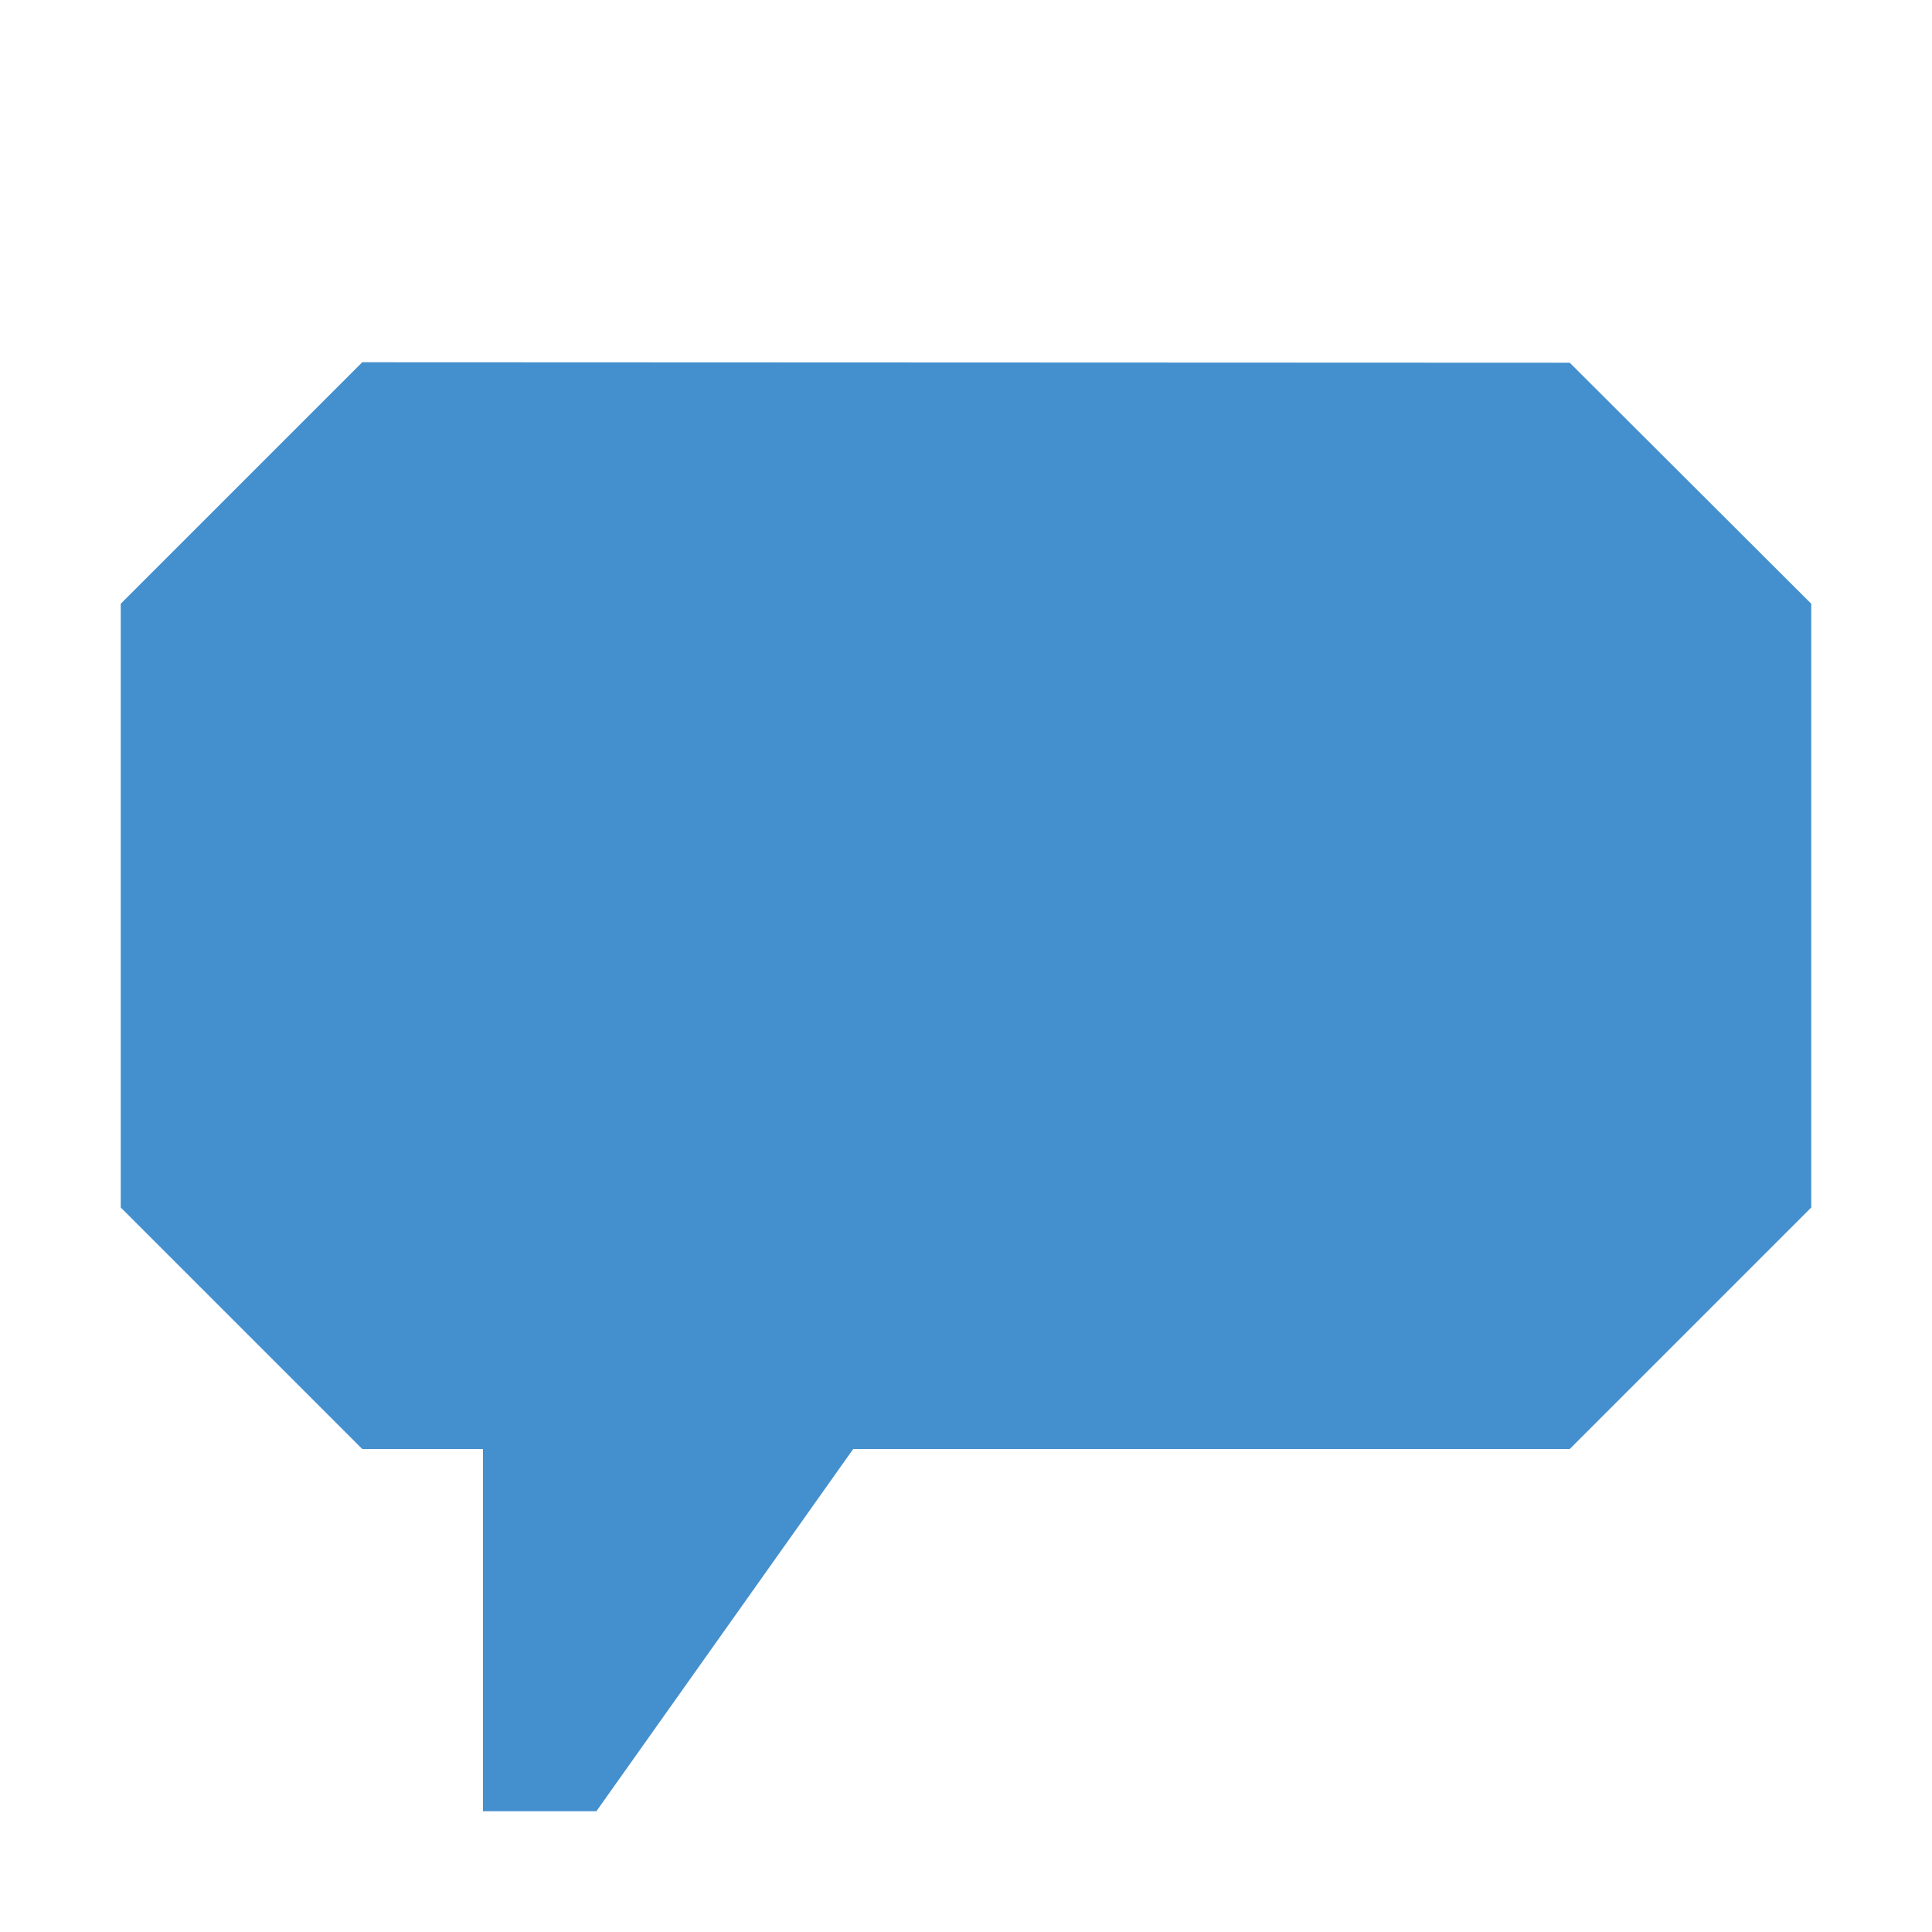
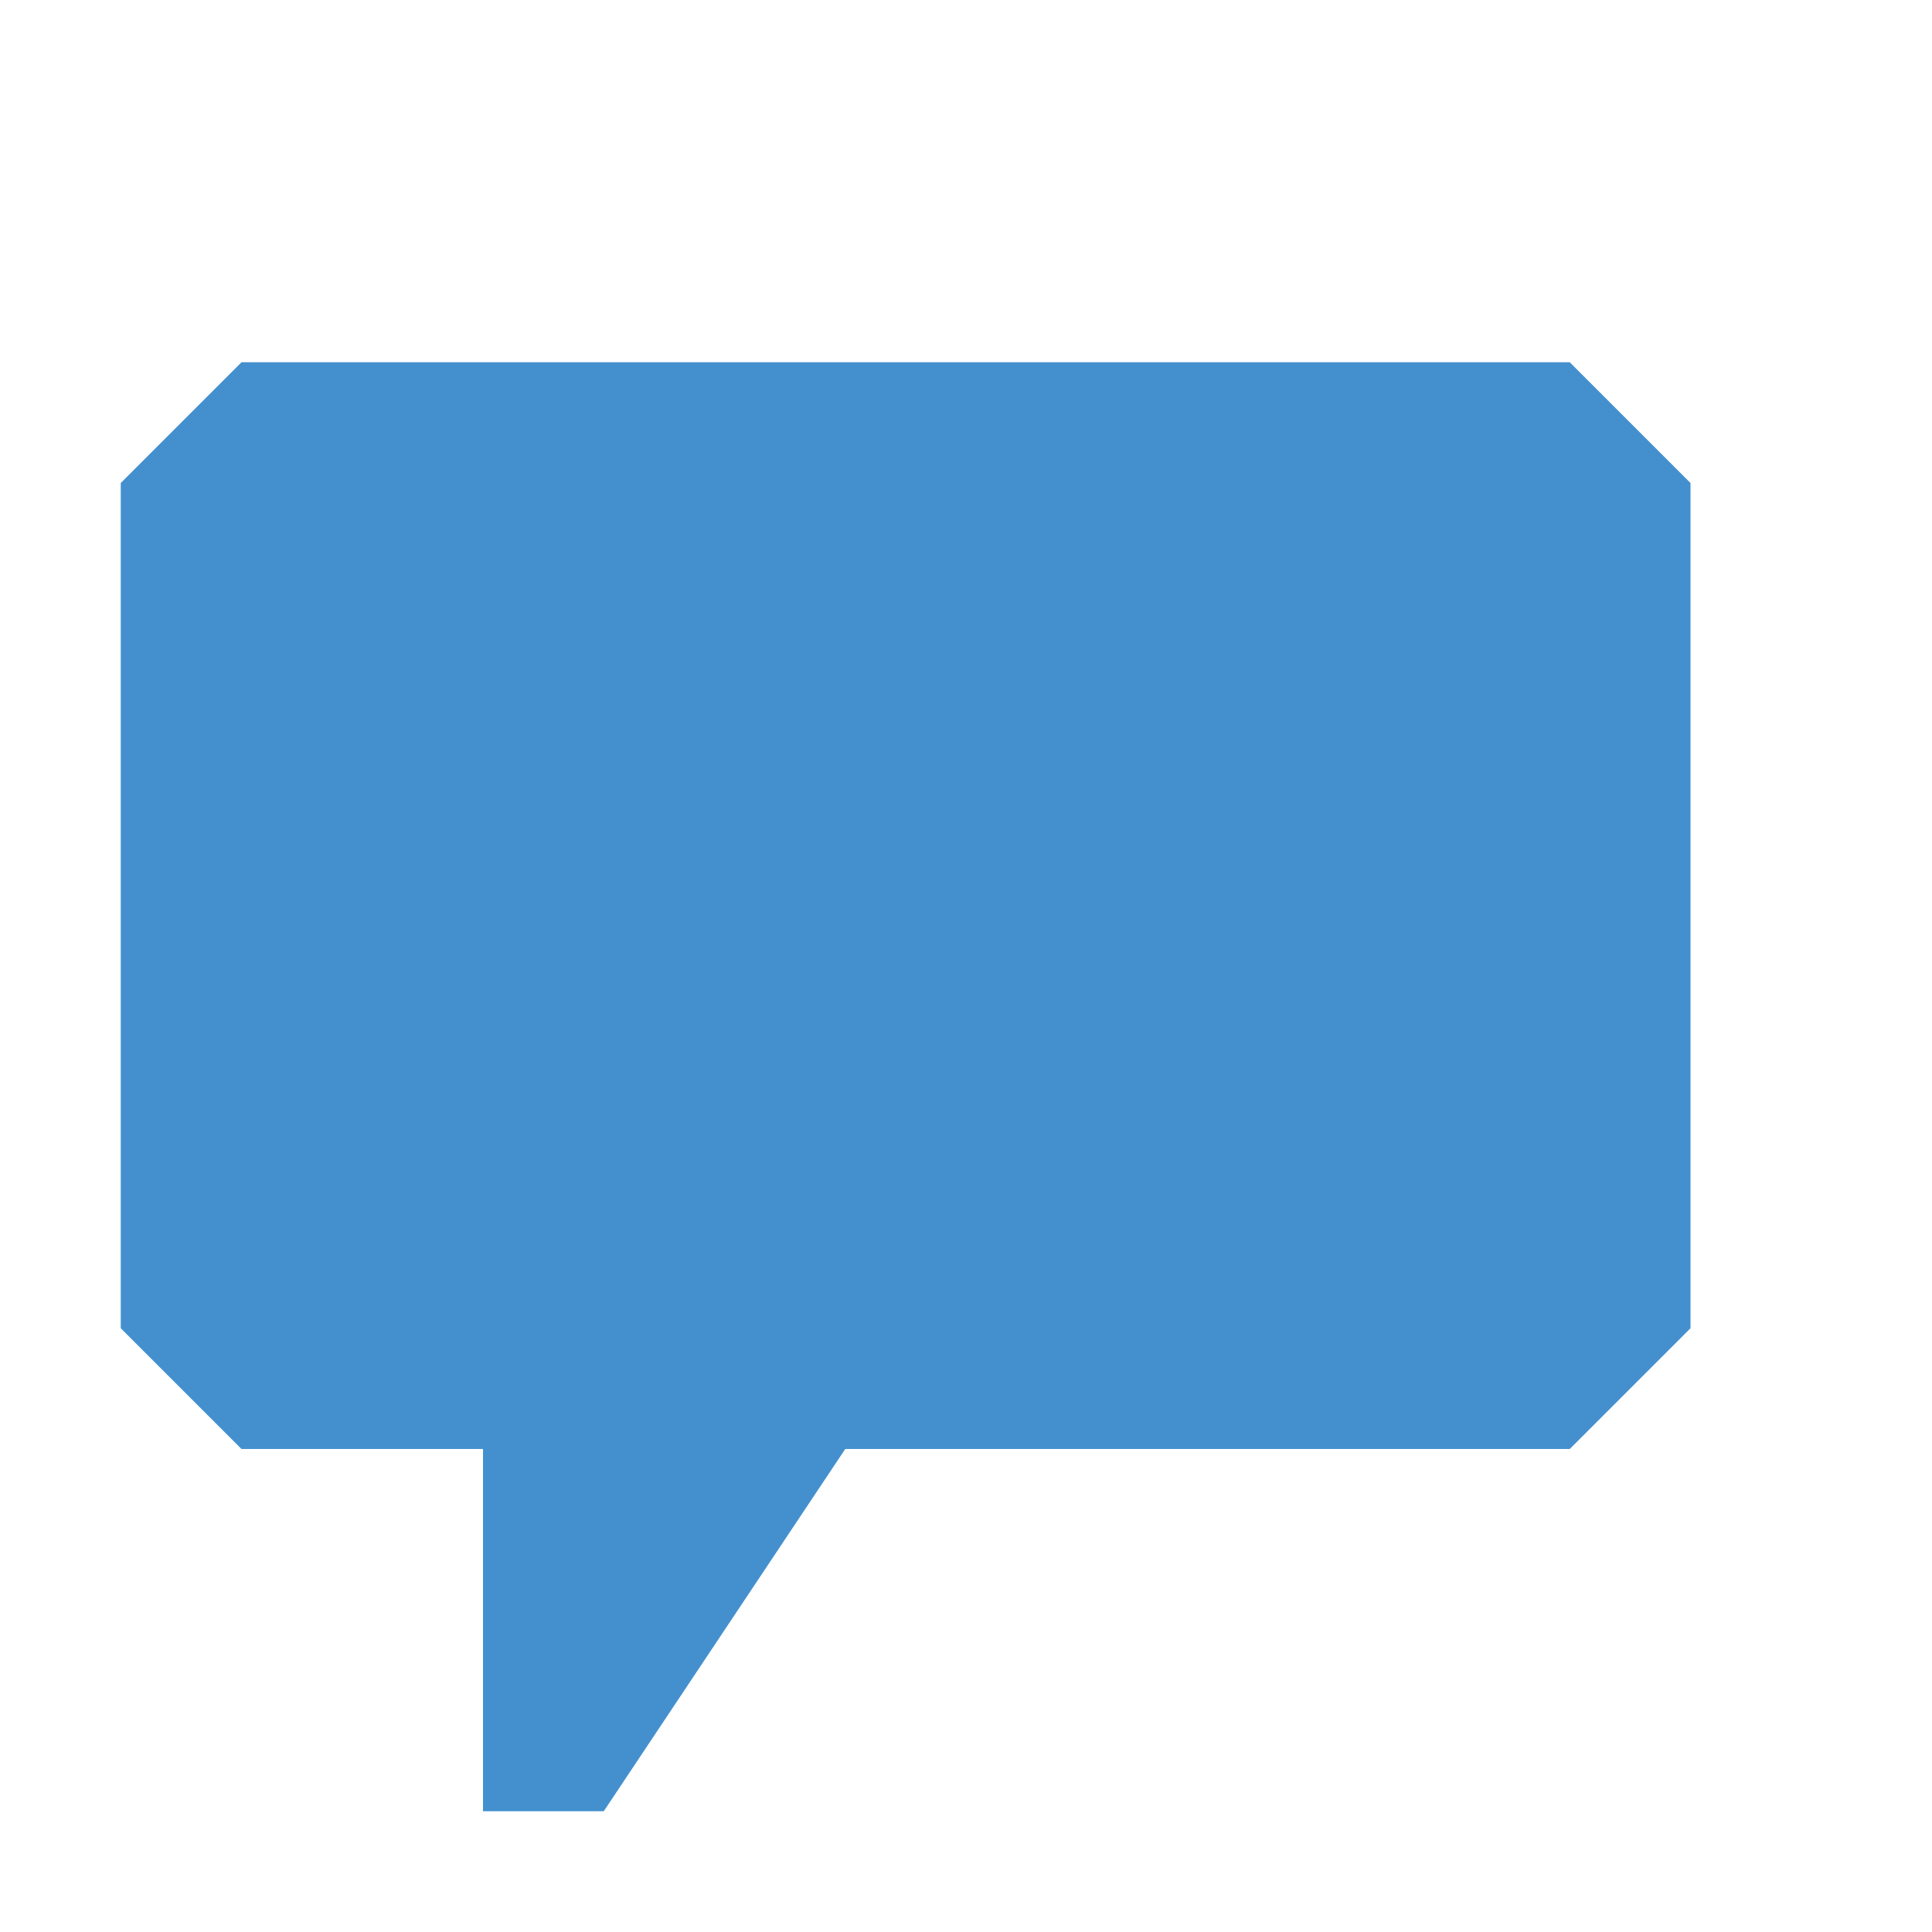
<svg xmlns="http://www.w3.org/2000/svg" width="16" height="16">
-   <path fill="#4490CE" d="M13 3.004l-10-.004-2 2v5l2 2h1v3h.939l2.127-3h5.934l2-2v-5z" />
+   <path fill="#4490ce" d="M13 3l1 1v7l-1 1h-6l-2 3h-1v-3h-2l-1-1v-7l1-1h11z" />
</svg>
